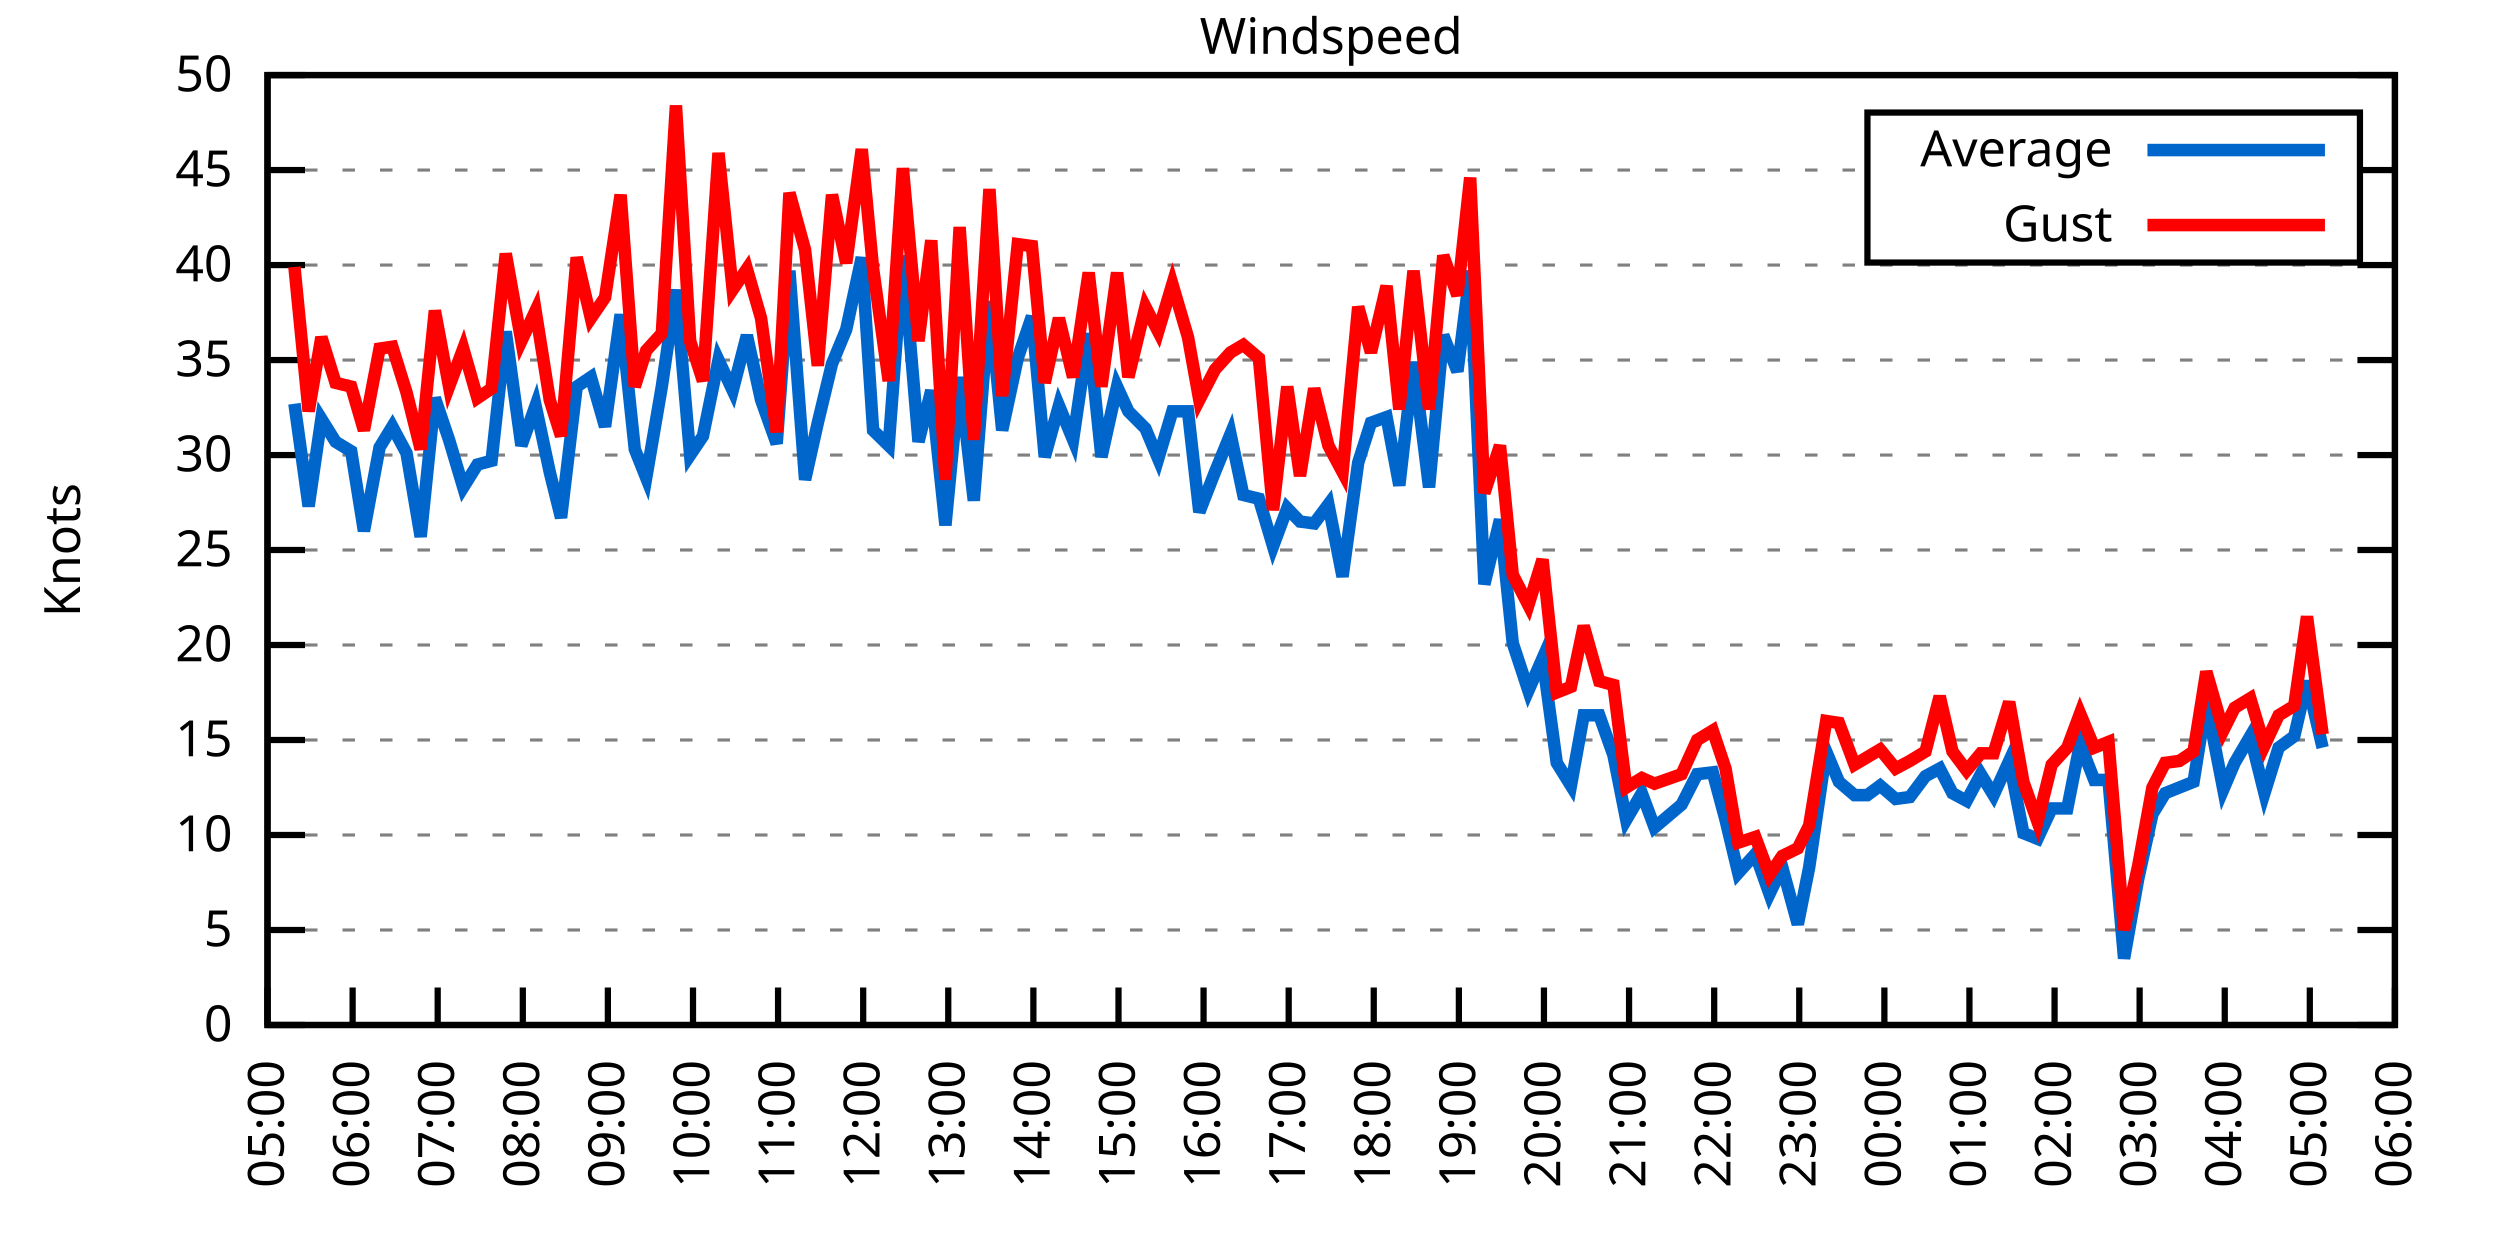
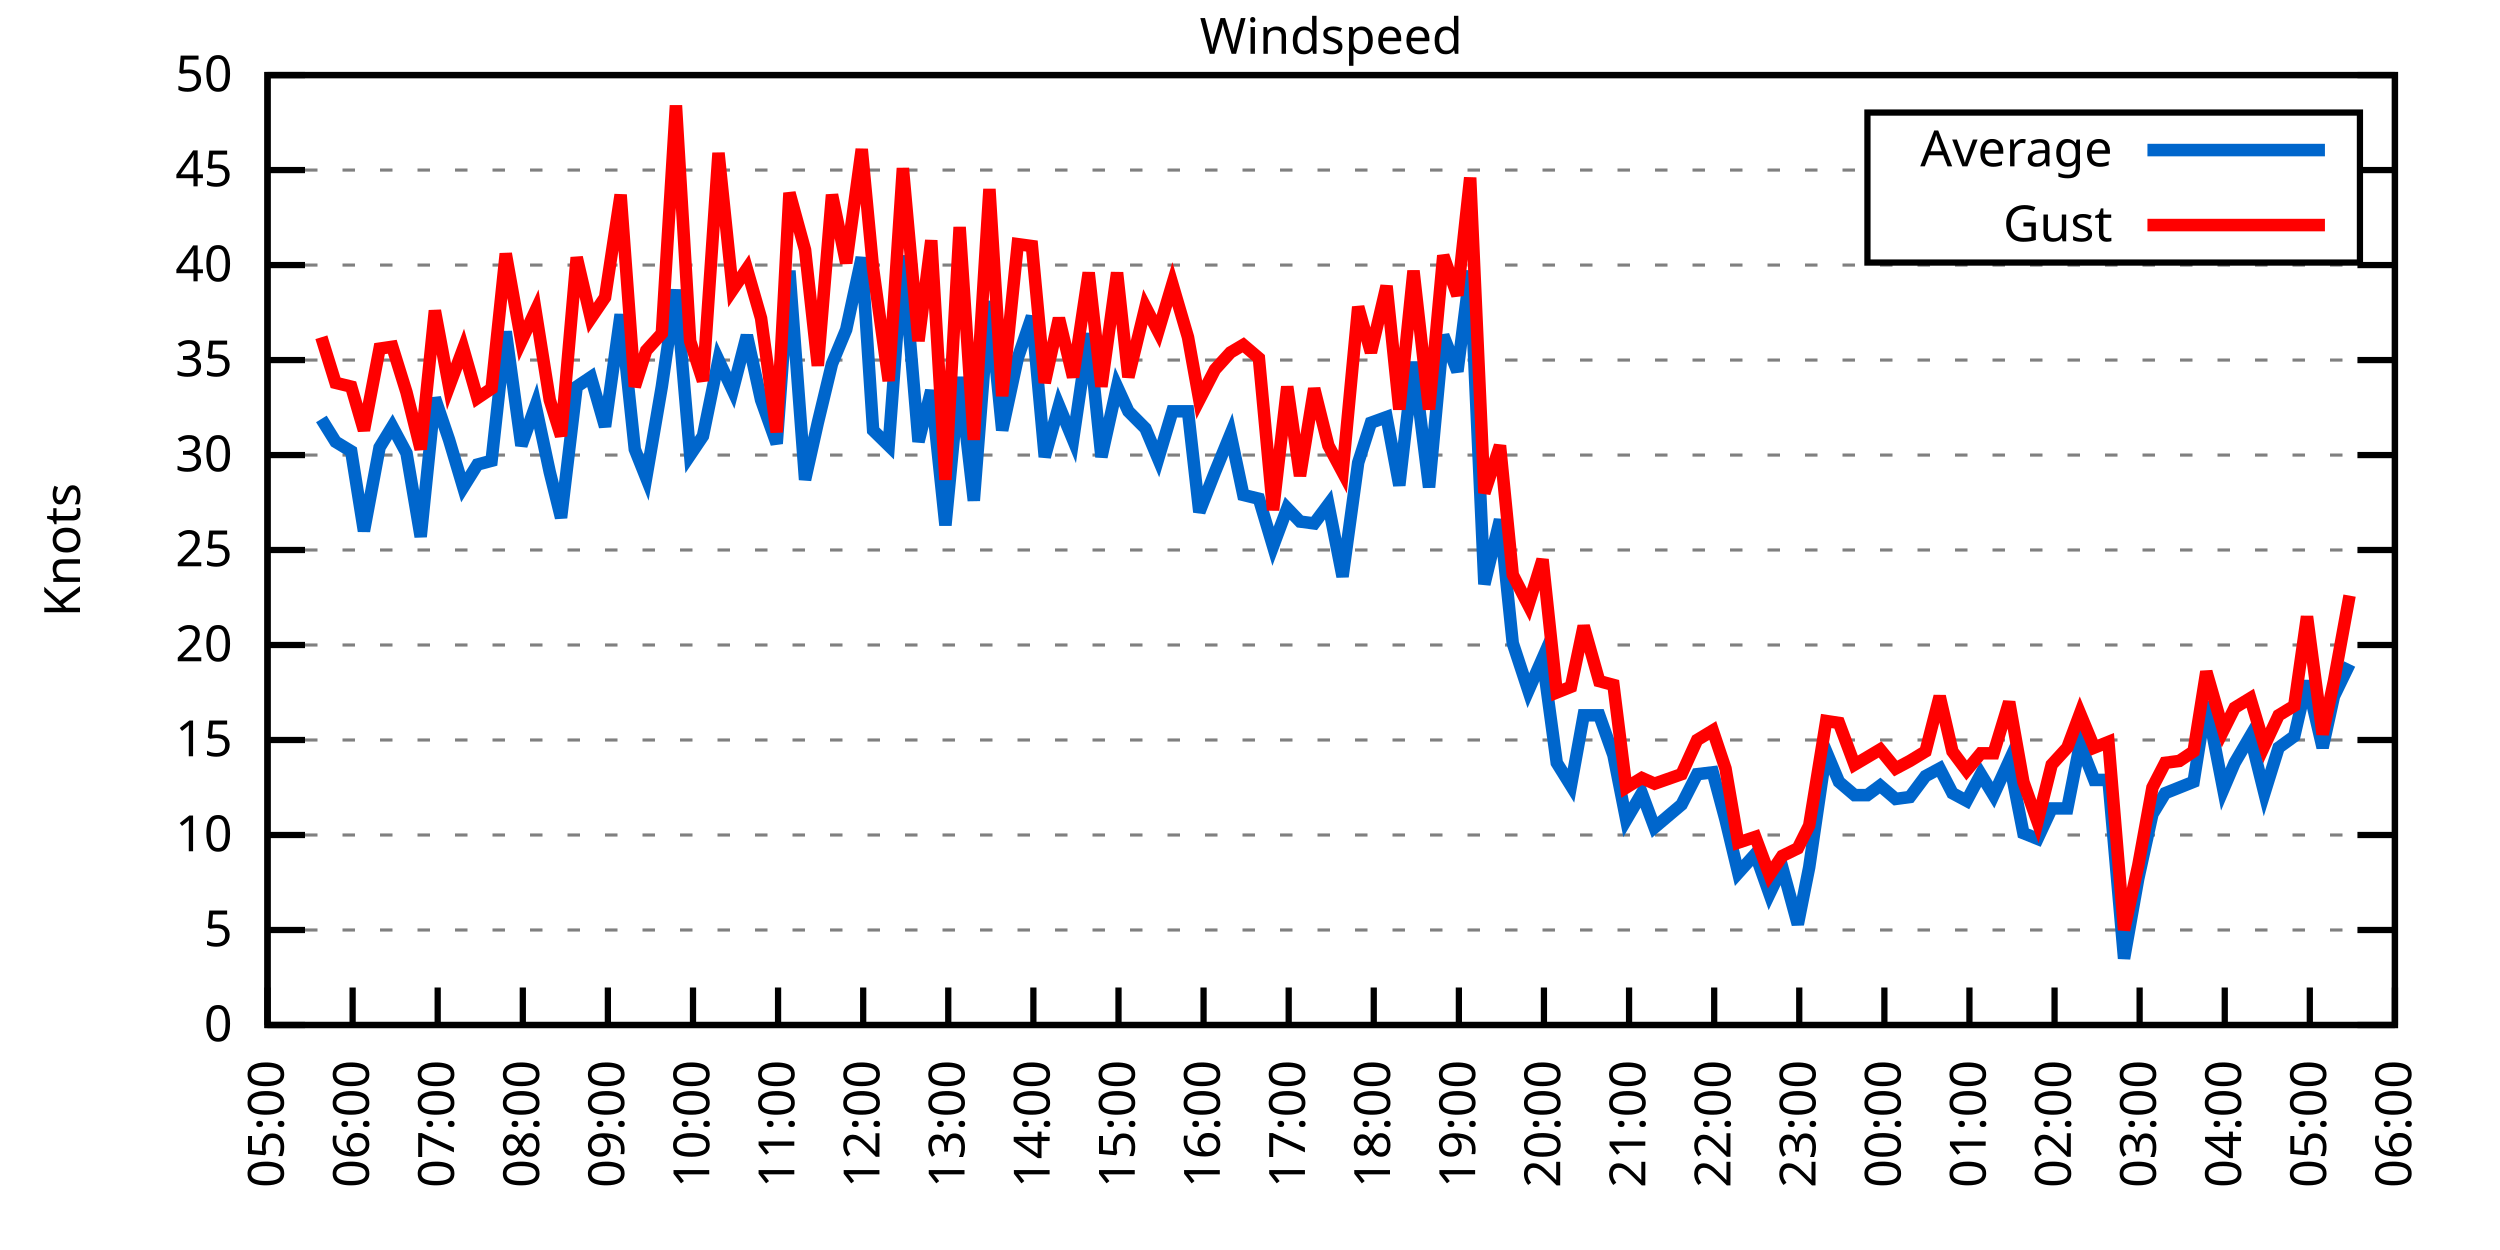
<svg xmlns="http://www.w3.org/2000/svg" xmlns:xlink="http://www.w3.org/1999/xlink" width="400" height="200" viewBox="0 0 400 200">
  <g id="gnuplot_canvas">
    <rect x="0" y="0" width="400" height="200" fill="none" />
    <defs>
      <circle id="gpDot" r="0.5" stroke-width="0.5" stroke="currentColor" />
      <path id="gpPt0" stroke-width="0.333" stroke="currentColor" d="M-1,0 h2 M0,-1 v2" />
      <path id="gpPt1" stroke-width="0.333" stroke="currentColor" d="M-1,-1 L1,1 M1,-1 L-1,1" />
      <path id="gpPt2" stroke-width="0.333" stroke="currentColor" d="M-1,0 L1,0 M0,-1 L0,1 M-1,-1 L1,1 M-1,1 L1,-1" />
      <rect id="gpPt3" stroke-width="0.333" stroke="currentColor" x="-1" y="-1" width="2" height="2" />
      <rect id="gpPt4" stroke-width="0.333" stroke="currentColor" fill="currentColor" x="-1" y="-1" width="2" height="2" />
      <circle id="gpPt5" stroke-width="0.333" stroke="currentColor" cx="0" cy="0" r="1" />
      <use xlink:href="#gpPt5" id="gpPt6" fill="currentColor" stroke="none" />
      <path id="gpPt7" stroke-width="0.333" stroke="currentColor" d="M0,-1.33 L-1.33,0.67 L1.33,0.67 z" />
      <use xlink:href="#gpPt7" id="gpPt8" fill="currentColor" stroke="none" />
      <use xlink:href="#gpPt7" id="gpPt9" stroke="currentColor" transform="rotate(180)" />
      <use xlink:href="#gpPt9" id="gpPt10" fill="currentColor" stroke="none" />
      <use xlink:href="#gpPt3" id="gpPt11" stroke="currentColor" transform="rotate(45)" />
      <use xlink:href="#gpPt11" id="gpPt12" fill="currentColor" stroke="none" />
      <path id="gpPt13" stroke-width="0.333" stroke="currentColor" d="M0,1.330 L1.265,0.411 L0.782,-1.067 L-0.782,-1.076 L-1.265,0.411 z" />
      <use xlink:href="#gpPt13" id="gpPt14" fill="currentColor" stroke="none" />
      <filter id="textbox" filterUnits="objectBoundingBox" x="0" y="0" height="1" width="1">
        <feFlood flood-color="white" flood-opacity="1" result="bgnd" />
        <feComposite in="SourceGraphic" in2="bgnd" operator="atop" />
      </filter>
      <filter id="greybox" filterUnits="objectBoundingBox" x="0" y="0" height="1" width="1">
        <feFlood flood-color="lightgrey" flood-opacity="1" result="grey" />
        <feComposite in="SourceGraphic" in2="grey" operator="atop" />
      </filter>
    </defs>
    <g fill="none" color="white" stroke="currentColor" stroke-width="1.00" stroke-linecap="butt" stroke-linejoin="miter">
</g>
    <g fill="none" color="black" stroke="currentColor" stroke-width="1.00" stroke-linecap="butt" stroke-linejoin="miter">
      <g stroke="none" shape-rendering="crispEdges">
        <polygon fill="rgb(255, 255, 255)" points="42.80,164.00 383.18,164.00 383.18,12.02 42.80,12.02 " />
      </g>
    </g>
    <g fill="none" color="black" stroke="currentColor" stroke-width="1.00" stroke-linecap="butt" stroke-linejoin="miter">
</g>
    <g fill="none" color="black" stroke="black" stroke-width="0.50" stroke-linecap="butt" stroke-linejoin="miter">
</g>
    <g fill="none" color="gray" stroke="currentColor" stroke-width="0.50" stroke-linecap="butt" stroke-linejoin="miter">
      <path stroke="gray" stroke-dasharray="2,4" class="gridline" d="M42.80,164.00 L383.19,164.00  " />
    </g>
    <g fill="none" color="gray" stroke="gray" stroke-width="1.00" stroke-linecap="butt" stroke-linejoin="miter">
</g>
    <g fill="none" color="black" stroke="currentColor" stroke-width="1.00" stroke-linecap="butt" stroke-linejoin="miter">
      <path stroke="black" d="M42.80,164.00 L48.80,164.00 M383.19,164.00 L377.19,164.00  " />
      <g transform="translate(37.20,166.60)" stroke="none" fill="black" font-family="Sans" font-size="8.00" text-anchor="end">
        <text>
          <tspan font-family="Sans"> 0</tspan>
        </text>
      </g>
    </g>
    <g fill="none" color="black" stroke="currentColor" stroke-width="1.00" stroke-linecap="butt" stroke-linejoin="miter">
</g>
    <g fill="none" color="black" stroke="black" stroke-width="0.50" stroke-linecap="butt" stroke-linejoin="miter">
</g>
    <g fill="none" color="gray" stroke="currentColor" stroke-width="0.50" stroke-linecap="butt" stroke-linejoin="miter">
      <path stroke="gray" stroke-dasharray="2,4" class="gridline" d="M42.80,148.80 L383.19,148.80  " />
    </g>
    <g fill="none" color="gray" stroke="gray" stroke-width="1.00" stroke-linecap="butt" stroke-linejoin="miter">
</g>
    <g fill="none" color="black" stroke="currentColor" stroke-width="1.00" stroke-linecap="butt" stroke-linejoin="miter">
      <path stroke="black" d="M42.80,148.80 L48.80,148.80 M383.19,148.80 L377.19,148.80  " />
      <g transform="translate(37.20,151.40)" stroke="none" fill="black" font-family="Sans" font-size="8.00" text-anchor="end">
        <text>
          <tspan font-family="Sans"> 5</tspan>
        </text>
      </g>
    </g>
    <g fill="none" color="black" stroke="currentColor" stroke-width="1.00" stroke-linecap="butt" stroke-linejoin="miter">
</g>
    <g fill="none" color="black" stroke="black" stroke-width="0.50" stroke-linecap="butt" stroke-linejoin="miter">
</g>
    <g fill="none" color="gray" stroke="currentColor" stroke-width="0.50" stroke-linecap="butt" stroke-linejoin="miter">
      <path stroke="gray" stroke-dasharray="2,4" class="gridline" d="M42.80,133.60 L383.19,133.60  " />
    </g>
    <g fill="none" color="gray" stroke="gray" stroke-width="1.00" stroke-linecap="butt" stroke-linejoin="miter">
</g>
    <g fill="none" color="black" stroke="currentColor" stroke-width="1.00" stroke-linecap="butt" stroke-linejoin="miter">
      <path stroke="black" d="M42.80,133.60 L48.80,133.60 M383.19,133.60 L377.19,133.60  " />
      <g transform="translate(37.20,136.20)" stroke="none" fill="black" font-family="Sans" font-size="8.00" text-anchor="end">
        <text>
          <tspan font-family="Sans"> 10</tspan>
        </text>
      </g>
    </g>
    <g fill="none" color="black" stroke="currentColor" stroke-width="1.00" stroke-linecap="butt" stroke-linejoin="miter">
</g>
    <g fill="none" color="black" stroke="black" stroke-width="0.50" stroke-linecap="butt" stroke-linejoin="miter">
</g>
    <g fill="none" color="gray" stroke="currentColor" stroke-width="0.50" stroke-linecap="butt" stroke-linejoin="miter">
      <path stroke="gray" stroke-dasharray="2,4" class="gridline" d="M42.80,118.40 L383.19,118.40  " />
    </g>
    <g fill="none" color="gray" stroke="gray" stroke-width="1.00" stroke-linecap="butt" stroke-linejoin="miter">
</g>
    <g fill="none" color="black" stroke="currentColor" stroke-width="1.00" stroke-linecap="butt" stroke-linejoin="miter">
      <path stroke="black" d="M42.80,118.40 L48.80,118.40 M383.19,118.40 L377.19,118.40  " />
      <g transform="translate(37.20,121.00)" stroke="none" fill="black" font-family="Sans" font-size="8.00" text-anchor="end">
        <text>
          <tspan font-family="Sans"> 15</tspan>
        </text>
      </g>
    </g>
    <g fill="none" color="black" stroke="currentColor" stroke-width="1.00" stroke-linecap="butt" stroke-linejoin="miter">
</g>
    <g fill="none" color="black" stroke="black" stroke-width="0.50" stroke-linecap="butt" stroke-linejoin="miter">
</g>
    <g fill="none" color="gray" stroke="currentColor" stroke-width="0.50" stroke-linecap="butt" stroke-linejoin="miter">
      <path stroke="gray" stroke-dasharray="2,4" class="gridline" d="M42.80,103.20 L383.19,103.20  " />
    </g>
    <g fill="none" color="gray" stroke="gray" stroke-width="1.00" stroke-linecap="butt" stroke-linejoin="miter">
</g>
    <g fill="none" color="black" stroke="currentColor" stroke-width="1.00" stroke-linecap="butt" stroke-linejoin="miter">
      <path stroke="black" d="M42.80,103.20 L48.80,103.20 M383.19,103.20 L377.19,103.20  " />
      <g transform="translate(37.20,105.80)" stroke="none" fill="black" font-family="Sans" font-size="8.00" text-anchor="end">
        <text>
          <tspan font-family="Sans"> 20</tspan>
        </text>
      </g>
    </g>
    <g fill="none" color="black" stroke="currentColor" stroke-width="1.00" stroke-linecap="butt" stroke-linejoin="miter">
</g>
    <g fill="none" color="black" stroke="black" stroke-width="0.50" stroke-linecap="butt" stroke-linejoin="miter">
</g>
    <g fill="none" color="gray" stroke="currentColor" stroke-width="0.50" stroke-linecap="butt" stroke-linejoin="miter">
      <path stroke="gray" stroke-dasharray="2,4" class="gridline" d="M42.80,88.00 L383.19,88.00  " />
    </g>
    <g fill="none" color="gray" stroke="gray" stroke-width="1.00" stroke-linecap="butt" stroke-linejoin="miter">
</g>
    <g fill="none" color="black" stroke="currentColor" stroke-width="1.00" stroke-linecap="butt" stroke-linejoin="miter">
      <path stroke="black" d="M42.80,88.00 L48.80,88.00 M383.19,88.00 L377.19,88.00  " />
      <g transform="translate(37.20,90.60)" stroke="none" fill="black" font-family="Sans" font-size="8.00" text-anchor="end">
        <text>
          <tspan font-family="Sans"> 25</tspan>
        </text>
      </g>
    </g>
    <g fill="none" color="black" stroke="currentColor" stroke-width="1.00" stroke-linecap="butt" stroke-linejoin="miter">
</g>
    <g fill="none" color="black" stroke="black" stroke-width="0.50" stroke-linecap="butt" stroke-linejoin="miter">
</g>
    <g fill="none" color="gray" stroke="currentColor" stroke-width="0.50" stroke-linecap="butt" stroke-linejoin="miter">
      <path stroke="gray" stroke-dasharray="2,4" class="gridline" d="M42.80,72.81 L383.19,72.81  " />
    </g>
    <g fill="none" color="gray" stroke="gray" stroke-width="1.00" stroke-linecap="butt" stroke-linejoin="miter">
</g>
    <g fill="none" color="black" stroke="currentColor" stroke-width="1.00" stroke-linecap="butt" stroke-linejoin="miter">
      <path stroke="black" d="M42.80,72.81 L48.80,72.81 M383.19,72.81 L377.19,72.81  " />
      <g transform="translate(37.20,75.41)" stroke="none" fill="black" font-family="Sans" font-size="8.00" text-anchor="end">
        <text>
          <tspan font-family="Sans"> 30</tspan>
        </text>
      </g>
    </g>
    <g fill="none" color="black" stroke="currentColor" stroke-width="1.00" stroke-linecap="butt" stroke-linejoin="miter">
</g>
    <g fill="none" color="black" stroke="black" stroke-width="0.50" stroke-linecap="butt" stroke-linejoin="miter">
</g>
    <g fill="none" color="gray" stroke="currentColor" stroke-width="0.50" stroke-linecap="butt" stroke-linejoin="miter">
      <path stroke="gray" stroke-dasharray="2,4" class="gridline" d="M42.80,57.61 L383.19,57.61  " />
    </g>
    <g fill="none" color="gray" stroke="gray" stroke-width="1.00" stroke-linecap="butt" stroke-linejoin="miter">
</g>
    <g fill="none" color="black" stroke="currentColor" stroke-width="1.00" stroke-linecap="butt" stroke-linejoin="miter">
      <path stroke="black" d="M42.80,57.61 L48.80,57.61 M383.19,57.61 L377.19,57.61  " />
      <g transform="translate(37.20,60.21)" stroke="none" fill="black" font-family="Sans" font-size="8.00" text-anchor="end">
        <text>
          <tspan font-family="Sans"> 35</tspan>
        </text>
      </g>
    </g>
    <g fill="none" color="black" stroke="currentColor" stroke-width="1.00" stroke-linecap="butt" stroke-linejoin="miter">
</g>
    <g fill="none" color="black" stroke="black" stroke-width="0.50" stroke-linecap="butt" stroke-linejoin="miter">
</g>
    <g fill="none" color="gray" stroke="currentColor" stroke-width="0.50" stroke-linecap="butt" stroke-linejoin="miter">
      <path stroke="gray" stroke-dasharray="2,4" class="gridline" d="M42.80,42.41 L383.19,42.41  " />
    </g>
    <g fill="none" color="gray" stroke="gray" stroke-width="1.00" stroke-linecap="butt" stroke-linejoin="miter">
</g>
    <g fill="none" color="black" stroke="currentColor" stroke-width="1.00" stroke-linecap="butt" stroke-linejoin="miter">
      <path stroke="black" d="M42.80,42.41 L48.80,42.41 M383.19,42.41 L377.19,42.41  " />
      <g transform="translate(37.20,45.01)" stroke="none" fill="black" font-family="Sans" font-size="8.00" text-anchor="end">
        <text>
          <tspan font-family="Sans"> 40</tspan>
        </text>
      </g>
    </g>
    <g fill="none" color="black" stroke="currentColor" stroke-width="1.00" stroke-linecap="butt" stroke-linejoin="miter">
</g>
    <g fill="none" color="black" stroke="black" stroke-width="0.50" stroke-linecap="butt" stroke-linejoin="miter">
</g>
    <g fill="none" color="gray" stroke="currentColor" stroke-width="0.50" stroke-linecap="butt" stroke-linejoin="miter">
      <path stroke="gray" stroke-dasharray="2,4" class="gridline" d="M42.80,27.21 L298.79,27.21 M377.59,27.21 L383.19,27.21  " />
    </g>
    <g fill="none" color="gray" stroke="gray" stroke-width="1.00" stroke-linecap="butt" stroke-linejoin="miter">
</g>
    <g fill="none" color="black" stroke="currentColor" stroke-width="1.00" stroke-linecap="butt" stroke-linejoin="miter">
      <path stroke="black" d="M42.80,27.21 L48.80,27.21 M383.19,27.21 L377.19,27.21  " />
      <g transform="translate(37.20,29.81)" stroke="none" fill="black" font-family="Sans" font-size="8.00" text-anchor="end">
        <text>
          <tspan font-family="Sans"> 45</tspan>
        </text>
      </g>
    </g>
    <g fill="none" color="black" stroke="currentColor" stroke-width="1.00" stroke-linecap="butt" stroke-linejoin="miter">
</g>
    <g fill="none" color="black" stroke="black" stroke-width="0.50" stroke-linecap="butt" stroke-linejoin="miter">
</g>
    <g fill="none" color="gray" stroke="currentColor" stroke-width="0.50" stroke-linecap="butt" stroke-linejoin="miter">
      <path stroke="gray" stroke-dasharray="2,4" class="gridline" d="M42.80,12.01 L383.19,12.01  " />
    </g>
    <g fill="none" color="gray" stroke="gray" stroke-width="1.00" stroke-linecap="butt" stroke-linejoin="miter">
</g>
    <g fill="none" color="black" stroke="currentColor" stroke-width="1.00" stroke-linecap="butt" stroke-linejoin="miter">
      <path stroke="black" d="M42.80,12.01 L48.80,12.01 M383.19,12.01 L377.19,12.01  " />
      <g transform="translate(37.20,14.61)" stroke="none" fill="black" font-family="Sans" font-size="8.00" text-anchor="end">
        <text>
          <tspan font-family="Sans"> 50</tspan>
        </text>
      </g>
    </g>
    <g fill="none" color="black" stroke="currentColor" stroke-width="1.00" stroke-linecap="butt" stroke-linejoin="miter">
      <path stroke="black" d="M42.80,164.00 L42.80,158.00  " />
      <g transform="translate(45.40,169.60) rotate(270.00)" stroke="none" fill="black" font-family="Sans" font-size="8.00" text-anchor="end">
        <text>
          <tspan font-family="Sans">05:00</tspan>
        </text>
      </g>
    </g>
    <g fill="none" color="black" stroke="currentColor" stroke-width="1.00" stroke-linecap="butt" stroke-linejoin="miter">
      <path stroke="black" d="M56.42,164.00 L56.42,158.00  " />
      <g transform="translate(59.02,169.60) rotate(270.00)" stroke="none" fill="black" font-family="Sans" font-size="8.00" text-anchor="end">
        <text>
          <tspan font-family="Sans">06:00</tspan>
        </text>
      </g>
    </g>
    <g fill="none" color="black" stroke="currentColor" stroke-width="1.00" stroke-linecap="butt" stroke-linejoin="miter">
      <path stroke="black" d="M70.03,164.00 L70.03,158.00  " />
      <g transform="translate(72.63,169.60) rotate(270.00)" stroke="none" fill="black" font-family="Sans" font-size="8.00" text-anchor="end">
        <text>
          <tspan font-family="Sans">07:00</tspan>
        </text>
      </g>
    </g>
    <g fill="none" color="black" stroke="currentColor" stroke-width="1.00" stroke-linecap="butt" stroke-linejoin="miter">
      <path stroke="black" d="M83.65,164.00 L83.65,158.00  " />
      <g transform="translate(86.25,169.60) rotate(270.00)" stroke="none" fill="black" font-family="Sans" font-size="8.00" text-anchor="end">
        <text>
          <tspan font-family="Sans">08:00</tspan>
        </text>
      </g>
    </g>
    <g fill="none" color="black" stroke="currentColor" stroke-width="1.00" stroke-linecap="butt" stroke-linejoin="miter">
      <path stroke="black" d="M97.26,164.00 L97.26,158.00  " />
      <g transform="translate(99.86,169.60) rotate(270.00)" stroke="none" fill="black" font-family="Sans" font-size="8.00" text-anchor="end">
        <text>
          <tspan font-family="Sans">09:00</tspan>
        </text>
      </g>
    </g>
    <g fill="none" color="black" stroke="currentColor" stroke-width="1.00" stroke-linecap="butt" stroke-linejoin="miter">
      <path stroke="black" d="M110.88,164.00 L110.88,158.00  " />
      <g transform="translate(113.48,169.60) rotate(270.00)" stroke="none" fill="black" font-family="Sans" font-size="8.00" text-anchor="end">
        <text>
          <tspan font-family="Sans">10:00</tspan>
        </text>
      </g>
    </g>
    <g fill="none" color="black" stroke="currentColor" stroke-width="1.00" stroke-linecap="butt" stroke-linejoin="miter">
      <path stroke="black" d="M124.49,164.00 L124.49,158.00  " />
      <g transform="translate(127.09,169.60) rotate(270.00)" stroke="none" fill="black" font-family="Sans" font-size="8.00" text-anchor="end">
        <text>
          <tspan font-family="Sans">11:00</tspan>
        </text>
      </g>
    </g>
    <g fill="none" color="black" stroke="currentColor" stroke-width="1.00" stroke-linecap="butt" stroke-linejoin="miter">
      <path stroke="black" d="M138.11,164.00 L138.11,158.00  " />
      <g transform="translate(140.71,169.60) rotate(270.00)" stroke="none" fill="black" font-family="Sans" font-size="8.00" text-anchor="end">
        <text>
          <tspan font-family="Sans">12:00</tspan>
        </text>
      </g>
    </g>
    <g fill="none" color="black" stroke="currentColor" stroke-width="1.00" stroke-linecap="butt" stroke-linejoin="miter">
      <path stroke="black" d="M151.72,164.00 L151.72,158.00  " />
      <g transform="translate(154.32,169.60) rotate(270.00)" stroke="none" fill="black" font-family="Sans" font-size="8.00" text-anchor="end">
        <text>
          <tspan font-family="Sans">13:00</tspan>
        </text>
      </g>
    </g>
    <g fill="none" color="black" stroke="currentColor" stroke-width="1.00" stroke-linecap="butt" stroke-linejoin="miter">
      <path stroke="black" d="M165.34,164.00 L165.34,158.00  " />
      <g transform="translate(167.94,169.60) rotate(270.00)" stroke="none" fill="black" font-family="Sans" font-size="8.00" text-anchor="end">
        <text>
          <tspan font-family="Sans">14:00</tspan>
        </text>
      </g>
    </g>
    <g fill="none" color="black" stroke="currentColor" stroke-width="1.00" stroke-linecap="butt" stroke-linejoin="miter">
      <path stroke="black" d="M178.96,164.00 L178.96,158.00  " />
      <g transform="translate(181.56,169.60) rotate(270.00)" stroke="none" fill="black" font-family="Sans" font-size="8.00" text-anchor="end">
        <text>
          <tspan font-family="Sans">15:00</tspan>
        </text>
      </g>
    </g>
    <g fill="none" color="black" stroke="currentColor" stroke-width="1.00" stroke-linecap="butt" stroke-linejoin="miter">
      <path stroke="black" d="M192.57,164.00 L192.57,158.00  " />
      <g transform="translate(195.17,169.60) rotate(270.00)" stroke="none" fill="black" font-family="Sans" font-size="8.00" text-anchor="end">
        <text>
          <tspan font-family="Sans">16:00</tspan>
        </text>
      </g>
    </g>
    <g fill="none" color="black" stroke="currentColor" stroke-width="1.00" stroke-linecap="butt" stroke-linejoin="miter">
      <path stroke="black" d="M206.19,164.00 L206.19,158.00  " />
      <g transform="translate(208.79,169.60) rotate(270.00)" stroke="none" fill="black" font-family="Sans" font-size="8.00" text-anchor="end">
        <text>
          <tspan font-family="Sans">17:00</tspan>
        </text>
      </g>
    </g>
    <g fill="none" color="black" stroke="currentColor" stroke-width="1.00" stroke-linecap="butt" stroke-linejoin="miter">
      <path stroke="black" d="M219.80,164.00 L219.80,158.00  " />
      <g transform="translate(222.40,169.60) rotate(270.00)" stroke="none" fill="black" font-family="Sans" font-size="8.00" text-anchor="end">
        <text>
          <tspan font-family="Sans">18:00</tspan>
        </text>
      </g>
    </g>
    <g fill="none" color="black" stroke="currentColor" stroke-width="1.00" stroke-linecap="butt" stroke-linejoin="miter">
      <path stroke="black" d="M233.42,164.00 L233.42,158.00  " />
      <g transform="translate(236.02,169.60) rotate(270.00)" stroke="none" fill="black" font-family="Sans" font-size="8.00" text-anchor="end">
        <text>
          <tspan font-family="Sans">19:00</tspan>
        </text>
      </g>
    </g>
    <g fill="none" color="black" stroke="currentColor" stroke-width="1.00" stroke-linecap="butt" stroke-linejoin="miter">
      <path stroke="black" d="M247.03,164.00 L247.03,158.00  " />
      <g transform="translate(249.63,169.60) rotate(270.00)" stroke="none" fill="black" font-family="Sans" font-size="8.00" text-anchor="end">
        <text>
          <tspan font-family="Sans">20:00</tspan>
        </text>
      </g>
    </g>
    <g fill="none" color="black" stroke="currentColor" stroke-width="1.00" stroke-linecap="butt" stroke-linejoin="miter">
      <path stroke="black" d="M260.65,164.00 L260.65,158.00  " />
      <g transform="translate(263.25,169.60) rotate(270.00)" stroke="none" fill="black" font-family="Sans" font-size="8.00" text-anchor="end">
        <text>
          <tspan font-family="Sans">21:00</tspan>
        </text>
      </g>
    </g>
    <g fill="none" color="black" stroke="currentColor" stroke-width="1.00" stroke-linecap="butt" stroke-linejoin="miter">
      <path stroke="black" d="M274.27,164.00 L274.27,158.00  " />
      <g transform="translate(276.87,169.60) rotate(270.00)" stroke="none" fill="black" font-family="Sans" font-size="8.00" text-anchor="end">
        <text>
          <tspan font-family="Sans">22:00</tspan>
        </text>
      </g>
    </g>
    <g fill="none" color="black" stroke="currentColor" stroke-width="1.00" stroke-linecap="butt" stroke-linejoin="miter">
      <path stroke="black" d="M287.88,164.00 L287.88,158.00  " />
      <g transform="translate(290.48,169.60) rotate(270.00)" stroke="none" fill="black" font-family="Sans" font-size="8.00" text-anchor="end">
        <text>
          <tspan font-family="Sans">23:00</tspan>
        </text>
      </g>
    </g>
    <g fill="none" color="black" stroke="currentColor" stroke-width="1.00" stroke-linecap="butt" stroke-linejoin="miter">
      <path stroke="black" d="M301.50,164.00 L301.50,158.00  " />
      <g transform="translate(304.10,169.60) rotate(270.00)" stroke="none" fill="black" font-family="Sans" font-size="8.00" text-anchor="end">
        <text>
          <tspan font-family="Sans">00:00</tspan>
        </text>
      </g>
    </g>
    <g fill="none" color="black" stroke="currentColor" stroke-width="1.00" stroke-linecap="butt" stroke-linejoin="miter">
      <path stroke="black" d="M315.11,164.00 L315.11,158.00  " />
      <g transform="translate(317.71,169.60) rotate(270.00)" stroke="none" fill="black" font-family="Sans" font-size="8.00" text-anchor="end">
        <text>
          <tspan font-family="Sans">01:00</tspan>
        </text>
      </g>
    </g>
    <g fill="none" color="black" stroke="currentColor" stroke-width="1.00" stroke-linecap="butt" stroke-linejoin="miter">
      <path stroke="black" d="M328.73,164.00 L328.73,158.00  " />
      <g transform="translate(331.33,169.60) rotate(270.00)" stroke="none" fill="black" font-family="Sans" font-size="8.00" text-anchor="end">
        <text>
          <tspan font-family="Sans">02:00</tspan>
        </text>
      </g>
    </g>
    <g fill="none" color="black" stroke="currentColor" stroke-width="1.00" stroke-linecap="butt" stroke-linejoin="miter">
      <path stroke="black" d="M342.34,164.00 L342.34,158.00  " />
      <g transform="translate(344.94,169.60) rotate(270.00)" stroke="none" fill="black" font-family="Sans" font-size="8.00" text-anchor="end">
        <text>
          <tspan font-family="Sans">03:00</tspan>
        </text>
      </g>
    </g>
    <g fill="none" color="black" stroke="currentColor" stroke-width="1.00" stroke-linecap="butt" stroke-linejoin="miter">
      <path stroke="black" d="M355.96,164.00 L355.96,158.00  " />
      <g transform="translate(358.56,169.60) rotate(270.00)" stroke="none" fill="black" font-family="Sans" font-size="8.00" text-anchor="end">
        <text>
          <tspan font-family="Sans">04:00</tspan>
        </text>
      </g>
    </g>
    <g fill="none" color="black" stroke="currentColor" stroke-width="1.00" stroke-linecap="butt" stroke-linejoin="miter">
      <path stroke="black" d="M369.57,164.00 L369.57,158.00  " />
      <g transform="translate(372.17,169.60) rotate(270.00)" stroke="none" fill="black" font-family="Sans" font-size="8.00" text-anchor="end">
        <text>
          <tspan font-family="Sans">05:00</tspan>
        </text>
      </g>
    </g>
    <g fill="none" color="black" stroke="currentColor" stroke-width="1.00" stroke-linecap="butt" stroke-linejoin="miter">
      <path stroke="black" d="M383.19,164.00 L383.19,158.00  " />
      <g transform="translate(385.79,169.60) rotate(270.00)" stroke="none" fill="black" font-family="Sans" font-size="8.00" text-anchor="end">
        <text>
          <tspan font-family="Sans">06:00</tspan>
        </text>
      </g>
    </g>
    <g fill="none" color="black" stroke="currentColor" stroke-width="1.00" stroke-linecap="butt" stroke-linejoin="miter">
</g>
    <g fill="none" color="black" stroke="currentColor" stroke-width="1.00" stroke-linecap="butt" stroke-linejoin="miter">
      <path stroke="black" d="M42.80,12.01 L42.80,164.00 L383.19,164.00 L383.19,12.01 L42.80,12.01 Z  " />
    </g>
    <g fill="none" color="black" stroke="currentColor" stroke-width="1.00" stroke-linecap="butt" stroke-linejoin="miter">
</g>
    <g fill="none" color="black" stroke="currentColor" stroke-width="1.00" stroke-linecap="butt" stroke-linejoin="miter">
      <path stroke="black" d="M298.79,42.01 L298.79,18.01 L377.59,18.01 L377.59,42.01 L298.79,42.01 Z  " />
    </g>
    <g id="Windspeed_plot_1">
      <g fill="none" color="white" stroke="black" stroke-width="2.00" stroke-linecap="butt" stroke-linejoin="miter">
</g>
      <g fill="none" color="black" stroke="currentColor" stroke-width="2.00" stroke-linecap="butt" stroke-linejoin="miter">
        <g transform="translate(337.99,26.61)" stroke="none" fill="black" font-family="Sans" font-size="8.00" text-anchor="end">
          <text>
            <tspan font-family="Sans">Average</tspan>
          </text>
        </g>
      </g>
      <g fill="none" color="black" stroke="currentColor" stroke-width="2.00" stroke-linecap="butt" stroke-linejoin="miter">
-         <path stroke="rgb(  0, 102, 204)" d="M343.59,24.01 L371.99,24.01 M47.11,64.60 L49.38,81.01 L51.42,67.03 L53.69,70.68 L56.19,72.20 L58.23,84.97   L60.73,71.59 L62.77,68.25 L65.04,72.50 L67.31,85.88 L69.58,63.69 L71.85,70.37 L74.12,77.97 L76.39,74.33   L78.65,73.72 L80.92,53.05 L83.42,71.29 L85.69,64.90 L87.96,75.54 L89.77,82.84 L92.27,61.86 L94.54,60.34   L96.81,68.25 L99.30,50.31 L101.57,71.89 L103.39,76.45 L105.89,61.86 L108.15,46.36 L110.42,72.81 L112.47,69.77   L114.96,57.61 L117.23,62.47 L119.50,53.66 L121.77,63.99 L124.27,70.98 L126.31,43.32 L128.81,76.76 L130.85,67.64   L133.12,58.21 L135.39,52.74 L137.88,41.19 L139.70,68.85 L142.19,71.29 L144.46,40.89 L146.96,70.68 L149.00,62.47   L151.27,84.05 L153.54,60.34 L155.81,80.10 L158.31,48.18 L160.35,68.85 L162.84,57.30 L165.11,50.62 L167.16,73.11   L169.43,64.90 L171.69,70.37 L174.19,53.35 L176.23,73.11 L178.73,61.86 L180.54,65.81 L183.27,68.55 L185.31,73.41   L187.58,65.81 L190.08,65.81 L191.89,81.93 L194.39,75.54 L196.88,69.46 L198.93,79.19 L201.42,79.80 L203.69,87.40   L205.96,81.32 L208.00,83.45 L210.27,83.75 L212.54,80.71 L214.81,92.26 L217.31,74.02 L219.35,67.64 L221.85,66.73   L223.89,77.67 L226.16,57.91 L228.65,77.97 L230.92,53.66 L233.19,59.43 L235.23,43.32 L237.50,93.48 L240.00,83.14   L242.04,102.90 L244.54,110.50 L246.81,105.33 L249.08,122.05 L251.35,125.70 L253.39,114.45 L255.88,114.45 L258.15,120.83   L260.20,131.17 L262.69,126.91 L264.73,132.39 L269.05,128.74 L271.54,123.87 L274.04,123.57 L276.08,131.17 L278.12,139.68   L280.85,136.64 L283.12,143.03 L285.16,138.77 L287.65,147.89 L289.47,138.77 L292.19,120.23 L294.23,125.09 L296.73,127.22   L298.77,127.22 L300.82,125.70 L303.31,127.83 L305.58,127.52 L308.08,124.18 L310.35,122.96 L312.39,126.91 L314.66,128.13   L316.93,123.87 L318.97,127.22 L321.47,121.75 L323.74,133.30 L326.00,134.21 L328.27,129.35 L330.77,129.35 L332.81,119.01   L335.08,124.79 L337.35,124.79 L339.85,153.36 L342.12,140.59 L344.39,130.26 L346.43,126.91 L348.70,126.00 L350.97,125.09   L353.01,112.32 L355.73,126.31 L357.55,122.05 L360.04,117.80 L362.31,126.91 L364.58,119.62 L367.08,117.80 L369.12,108.98   L371.62,119.62  " />
+         <path stroke="rgb(  0, 102, 204)" d="M343.59,24.01 L371.99,24.01 M51.42,67.03 L53.69,70.68 L56.19,72.20 L58.23,84.97 L60.73,71.59 L62.77,68.25   L65.04,72.50 L67.31,85.88 L69.58,63.69 L71.85,70.37 L74.12,77.97 L76.39,74.33 L78.65,73.72 L80.92,53.05   L83.42,71.29 L85.69,64.90 L87.96,75.54 L89.77,82.84 L92.27,61.86 L94.54,60.34 L96.81,68.25 L99.30,50.31   L101.57,71.89 L103.39,76.45 L105.89,61.86 L108.15,46.36 L110.42,72.81 L112.47,69.77 L114.96,57.61 L117.23,62.47   L119.50,53.66 L121.77,63.99 L124.27,70.98 L126.31,43.32 L128.81,76.76 L130.85,67.64 L133.12,58.21 L135.39,52.74   L137.88,41.19 L139.70,68.85 L142.19,71.29 L144.46,40.89 L146.96,70.68 L149.00,62.47 L151.27,84.05 L153.54,60.34   L155.81,80.10 L158.31,48.18 L160.35,68.85 L162.84,57.30 L165.11,50.62 L167.16,73.11 L169.43,64.90 L171.69,70.37   L174.19,53.35 L176.23,73.11 L178.73,61.86 L180.54,65.81 L183.27,68.55 L185.31,73.41 L187.58,65.81 L190.08,65.81   L191.89,81.93 L194.39,75.54 L196.88,69.46 L198.93,79.19 L201.42,79.80 L203.69,87.40 L205.96,81.32 L208.00,83.45   L210.27,83.75 L212.54,80.71 L214.81,92.26 L217.31,74.02 L219.35,67.64 L221.85,66.73 L223.89,77.67 L226.16,57.91   L228.65,77.97 L230.92,53.66 L233.19,59.43 L235.23,43.32 L237.50,93.48 L240.00,83.14 L242.04,102.90 L244.54,110.50   L246.81,105.33 L249.08,122.05 L251.35,125.70 L253.39,114.45 L255.88,114.45 L258.15,120.83 L260.20,131.17 L262.69,126.91   L264.73,132.39 L269.05,128.74 L271.54,123.87 L274.04,123.57 L276.08,131.17 L278.12,139.68 L280.85,136.64 L283.12,143.03   L285.16,138.77 L287.65,147.89 L289.47,138.77 L292.19,120.23 L294.23,125.09 L296.73,127.22 L298.77,127.22 L300.82,125.70   L303.31,127.83 L305.58,127.52 L308.08,124.18 L310.35,122.96 L312.39,126.91 L314.66,128.13 L316.93,123.87 L318.97,127.22   L321.47,121.75 L323.74,133.30 L326.00,134.21 L328.27,129.35 L330.77,129.35 L332.81,119.01 L335.08,124.79 L337.35,124.79   L339.85,153.36 L342.12,140.59 L344.39,130.26 L346.43,126.91 L348.70,126.00 L350.97,125.09 L353.01,112.32 L355.73,126.31   L357.55,122.05 L360.04,117.80 L362.31,126.91 L364.58,119.62 L367.08,117.80 L369.12,108.98 L371.62,119.62 L373.43,111.41   L375.93,106.24  " />
      </g>
    </g>
    <g id="Windspeed_plot_2">
      <g fill="none" color="black" stroke="currentColor" stroke-width="2.00" stroke-linecap="butt" stroke-linejoin="miter">
        <g transform="translate(337.99,38.61)" stroke="none" fill="black" font-family="Sans" font-size="8.00" text-anchor="end">
          <text>
            <tspan font-family="Sans">Gust</tspan>
          </text>
        </g>
      </g>
      <g fill="none" color="black" stroke="currentColor" stroke-width="2.00" stroke-linecap="butt" stroke-linejoin="miter">
-         <path stroke="rgb(255,   0,   0)" d="M343.59,36.01 L371.99,36.01 M47.11,42.71 L49.38,65.81 L51.42,53.96 L53.69,61.25 L56.19,61.86 L58.23,68.85   L60.73,55.78 L62.77,55.48 L65.04,62.77 L67.31,71.89 L69.58,49.70 L71.85,61.86 L74.12,55.78 L76.39,63.69   L78.65,62.17 L80.92,40.58 L83.42,54.57 L85.69,49.70 L87.96,63.99 L89.77,69.77 L92.27,41.19 L94.54,50.92   L96.81,47.58 L99.30,31.16 L101.57,61.86 L103.39,56.09 L105.89,53.35 L108.15,16.87 L110.42,54.57 L112.47,60.95   L114.96,24.47 L117.23,46.36 L119.50,43.02 L121.77,50.92 L124.27,69.16 L126.31,30.86 L128.81,39.98 L130.85,58.52   L133.12,31.16 L135.39,42.10 L137.88,23.87 L139.70,43.02 L142.19,60.95 L144.46,26.91 L146.96,54.57 L149.00,38.46   L151.27,76.76 L153.54,36.33 L155.81,70.37 L158.31,30.25 L160.35,63.38 L162.84,39.06 L165.11,39.37 L167.16,61.25   L169.43,50.92 L171.69,60.34 L174.19,43.62 L176.23,61.86 L178.73,43.62 L180.54,60.34 L183.27,49.10 L185.31,53.05   L187.58,45.45 L190.08,53.96 L191.89,63.99 L194.39,59.13 L196.88,56.39 L198.93,55.18 L201.42,57.30 L203.69,81.62   L205.96,61.86 L208.00,76.15 L210.27,62.17 L212.54,71.29 L214.81,75.54 L217.31,49.10 L219.35,56.39 L221.85,45.75   L223.89,65.51 L226.16,43.32 L228.65,65.51 L230.92,40.89 L233.19,47.27 L235.23,28.42 L237.50,78.89 L240.00,71.29   L242.04,91.96 L244.54,96.82 L246.81,89.52 L249.08,110.80 L251.35,109.89 L253.39,100.16 L255.88,108.98 L258.15,109.59   L260.20,126.00 L262.69,124.48 L264.73,125.39 L269.05,123.87 L271.54,118.40 L274.04,116.88 L276.08,122.96 L278.12,134.82   L280.85,133.91 L283.12,139.99 L285.16,136.95 L287.65,135.73 L289.47,132.08 L292.19,115.36 L294.23,115.67 L296.73,122.35   L298.77,121.14 L300.82,119.92 L303.31,122.96 L305.58,121.75 L308.08,120.23 L310.35,111.41 L312.39,120.23 L314.66,123.27   L316.93,120.53 L318.97,120.53 L321.47,112.32 L323.74,125.09 L326.00,131.47 L328.27,122.35 L330.77,119.62 L332.81,114.15   L335.08,119.62 L337.35,118.71 L339.85,148.80 L342.12,138.47 L344.39,126.00 L346.43,122.05 L348.70,121.75 L350.97,120.23   L353.01,107.46 L355.73,116.88 L357.55,113.24 L360.04,111.72 L362.31,119.31 L364.58,114.45 L367.08,112.93 L369.12,98.64   L371.62,117.49  " />
+         <path stroke="rgb(255,   0,   0)" d="M343.59,36.01 L371.99,36.01 M51.42,53.96 L53.69,61.25 L56.19,61.86 L58.23,68.85 L60.73,55.78 L62.77,55.48   L65.04,62.77 L67.31,71.89 L69.58,49.70 L71.85,61.86 L74.12,55.78 L76.39,63.69 L78.65,62.17 L80.92,40.58   L83.42,54.57 L85.69,49.70 L87.96,63.99 L89.77,69.77 L92.27,41.19 L94.54,50.92 L96.81,47.58 L99.30,31.16   L101.57,61.86 L103.39,56.09 L105.89,53.35 L108.15,16.87 L110.42,54.57 L112.47,60.95 L114.96,24.47 L117.23,46.36   L119.50,43.02 L121.77,50.92 L124.27,69.16 L126.31,30.86 L128.81,39.98 L130.85,58.52 L133.12,31.16 L135.39,42.10   L137.88,23.87 L139.70,43.02 L142.19,60.95 L144.46,26.91 L146.96,54.57 L149.00,38.46 L151.27,76.76 L153.54,36.33   L155.81,70.37 L158.31,30.25 L160.35,63.38 L162.84,39.06 L165.11,39.37 L167.16,61.25 L169.43,50.92 L171.69,60.34   L174.19,43.62 L176.23,61.86 L178.73,43.62 L180.54,60.34 L183.27,49.10 L185.31,53.05 L187.58,45.45 L190.08,53.96   L191.89,63.99 L194.39,59.13 L196.88,56.39 L198.93,55.18 L201.42,57.30 L203.69,81.62 L205.96,61.86 L208.00,76.15   L210.27,62.17 L212.54,71.29 L214.81,75.54 L217.31,49.10 L219.35,56.39 L221.85,45.75 L223.89,65.51 L226.16,43.32   L228.65,65.51 L230.92,40.89 L233.19,47.27 L235.23,28.42 L237.50,78.89 L240.00,71.29 L242.04,91.96 L244.54,96.82   L246.81,89.52 L249.08,110.80 L251.35,109.89 L253.39,100.16 L255.88,108.98 L258.15,109.59 L260.20,126.00 L262.69,124.48   L264.73,125.39 L269.05,123.87 L271.54,118.40 L274.04,116.88 L276.08,122.96 L278.12,134.82 L280.85,133.91 L283.12,139.99   L285.16,136.95 L287.65,135.73 L289.47,132.08 L292.19,115.36 L294.23,115.67 L296.73,122.35 L298.77,121.14 L300.82,119.92   L303.31,122.96 L305.58,121.75 L308.08,120.23 L310.35,111.41 L312.39,120.23 L314.66,123.27 L316.93,120.53 L318.97,120.53   L321.47,112.32 L323.74,125.09 L326.00,131.47 L328.27,122.35 L330.77,119.62 L332.81,114.15 L335.08,119.62 L337.35,118.71   L339.85,148.80 L342.12,138.47 L344.39,126.00 L346.43,122.05 L348.70,121.75 L350.97,120.23 L353.01,107.46 L355.73,116.88   L357.55,113.24 L360.04,111.72 L362.31,119.31 L364.58,114.45 L367.08,112.93 L369.12,98.64 L371.62,117.49 L373.43,108.98   L375.93,95.30  " />
      </g>
    </g>
    <g fill="none" color="black" stroke="currentColor" stroke-width="2.00" stroke-linecap="butt" stroke-linejoin="miter">
</g>
    <g fill="none" color="black" stroke="black" stroke-width="1.00" stroke-linecap="butt" stroke-linejoin="miter">
</g>
    <g fill="none" color="black" stroke="currentColor" stroke-width="1.00" stroke-linecap="butt" stroke-linejoin="miter">
      <path stroke="black" d="M42.80,12.01 L42.80,164.00 L383.19,164.00 L383.19,12.01 L42.80,12.01 Z  " />
      <g transform="translate(12.80,88.01) rotate(270.00)" stroke="none" fill="black" font-family="Sans" font-size="8.00" text-anchor="middle">
        <text>
          <tspan font-family="Sans">Knots</tspan>
        </text>
      </g>
    </g>
    <g fill="none" color="black" stroke="currentColor" stroke-width="1.00" stroke-linecap="butt" stroke-linejoin="miter">
</g>
    <g fill="none" color="black" stroke="currentColor" stroke-width="1.00" stroke-linecap="butt" stroke-linejoin="miter">
      <g transform="translate(212.99,8.61)" stroke="none" fill="black" font-family="Sans" font-size="8.00" text-anchor="middle">
        <text>
          <tspan font-family="Sans">Windspeed</tspan>
        </text>
      </g>
    </g>
    <g fill="none" color="black" stroke="currentColor" stroke-width="1.00" stroke-linecap="butt" stroke-linejoin="miter">
</g>
  </g>
</svg>
